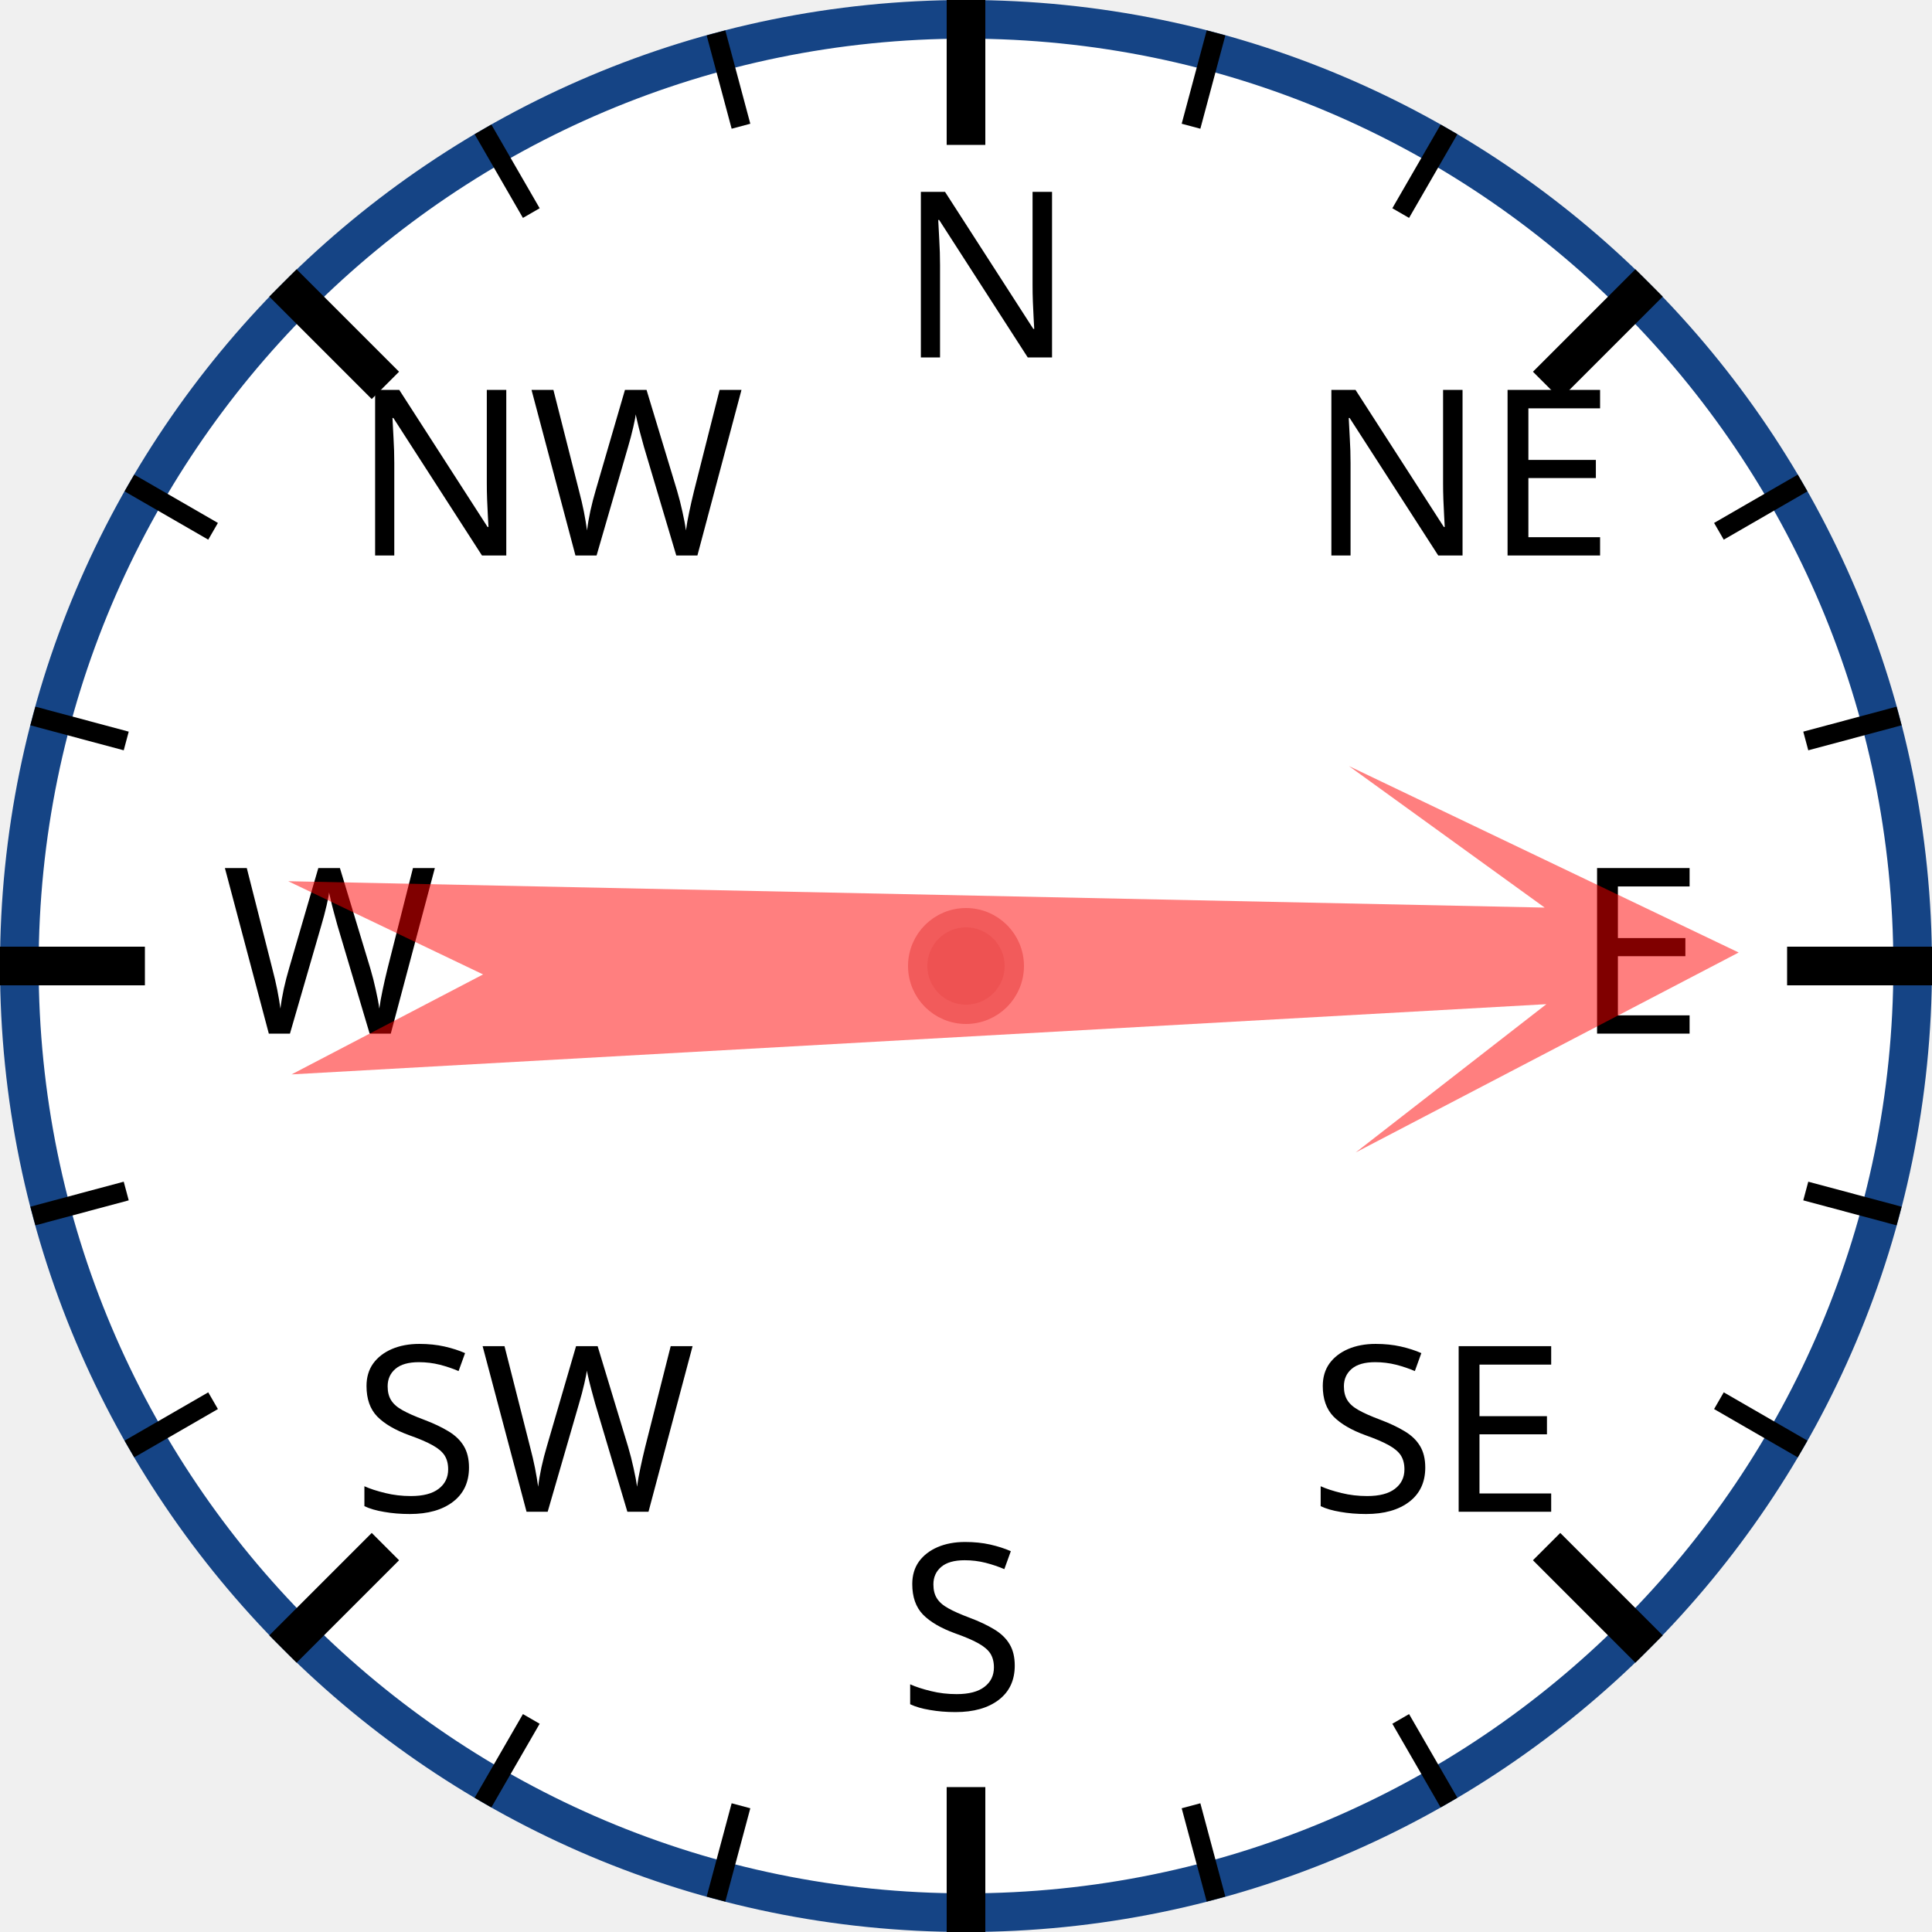
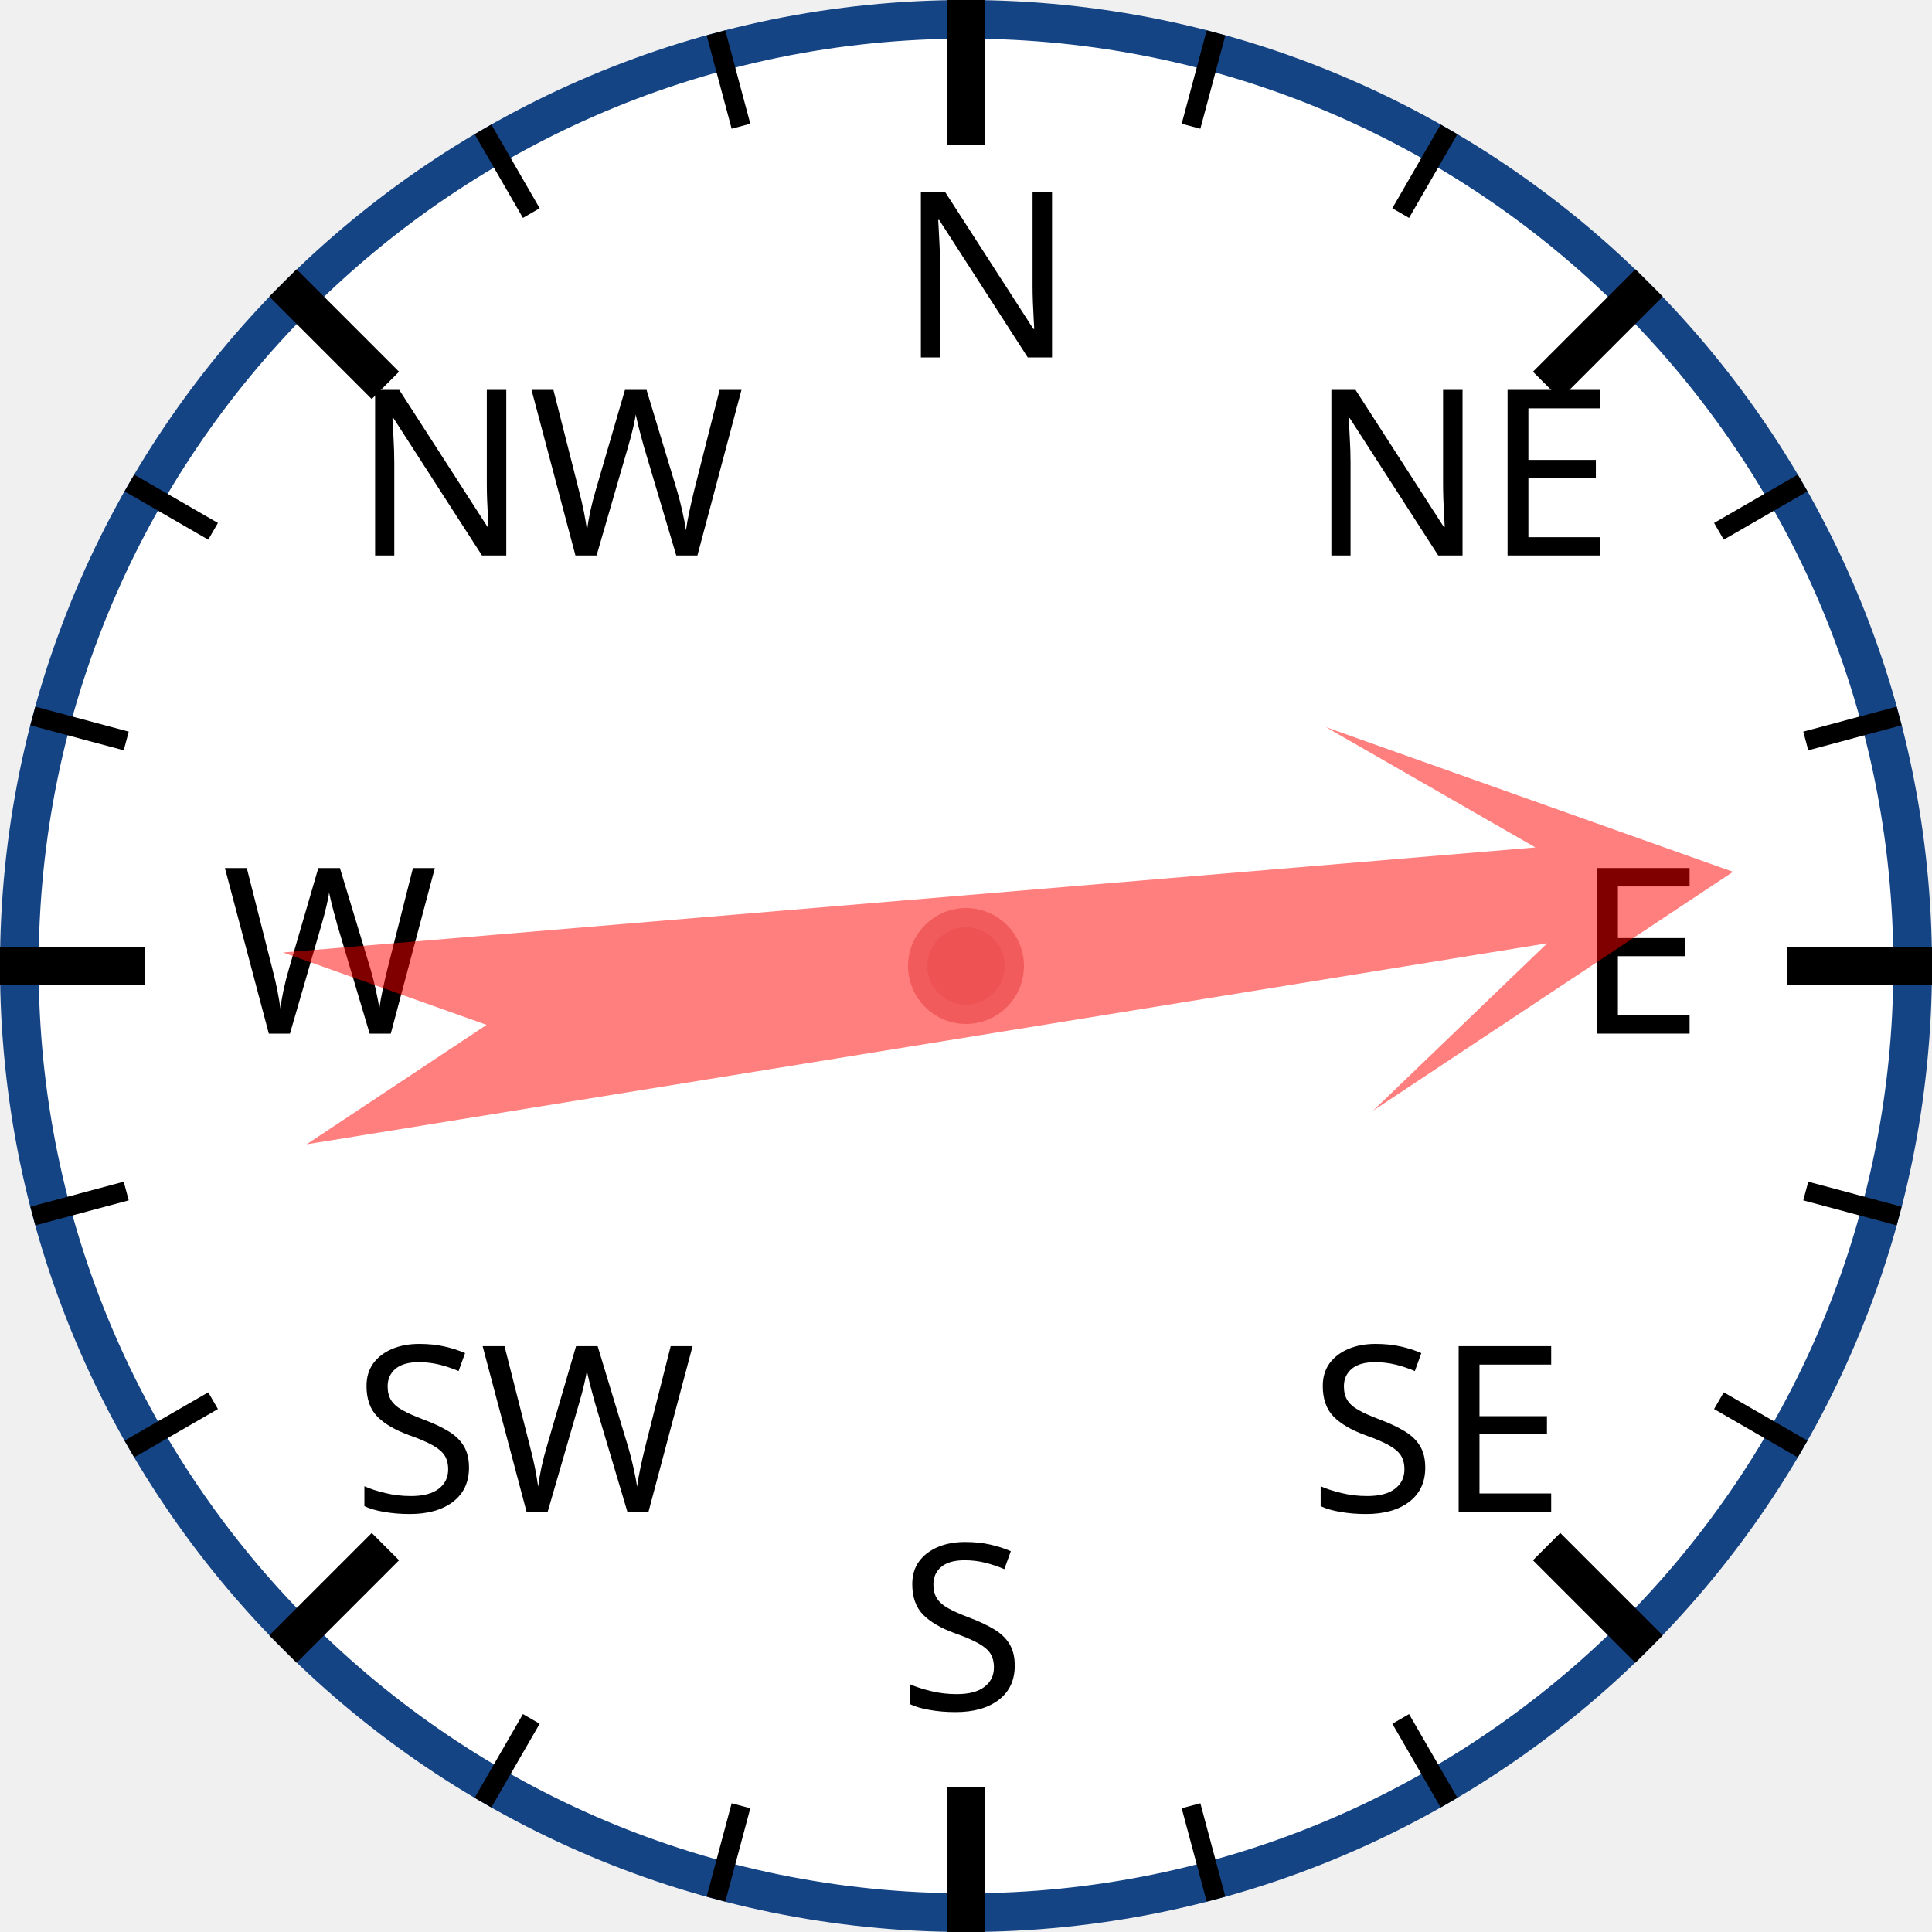
<svg xmlns="http://www.w3.org/2000/svg" width="120px" height="120px" viewBox="0 0 200 200">
  <circle cx="100" cy="100" r="98" style="fill: white; stroke: #154485; stroke-width: 4;" />
  <text x="93.0" y="37.0" style="font-family: sans-serif; font-size: 18pt;">N</text>
  <line x1="100.0" y1="0.0" x2="100.0" y2="15.0" style="stroke: black; stroke-width: 4;" />
  <line x1="74.118" y1="3.407" x2="76.706" y2="13.067" style="stroke: black; stroke-width: 2;" />
  <line x1="50" y1="13.397" x2="55" y2="22.058" style="stroke: black; stroke-width: 2;" />
  <text x="36.503" y="57.503" style="font-family: sans-serif; font-size: 18pt;">NW</text>
  <line x1="29.289" y1="29.289" x2="39.896" y2="39.896" style="stroke: black; stroke-width: 4;" />
  <line x1="13.397" y1="50" x2="22.058" y2="55" style="stroke: black; stroke-width: 2;" />
  <line x1="3.407" y1="74.118" x2="13.067" y2="76.706" style="stroke: black; stroke-width: 2;" />
  <text x="23.0" y="107.0" style="font-family: sans-serif; font-size: 18pt;">W</text>
  <line x1="0.0" y1="100.0" x2="15.0" y2="100.0" style="stroke: black; stroke-width: 4;" />
  <line x1="3.407" y1="125.882" x2="13.067" y2="123.294" style="stroke: black; stroke-width: 2;" />
  <line x1="13.397" y1="150" x2="22.058" y2="145" style="stroke: black; stroke-width: 2;" />
  <text x="36.503" y="156.497" style="font-family: sans-serif; font-size: 18pt;">SW</text>
  <line x1="29.289" y1="170.711" x2="39.896" y2="160.104" style="stroke: black; stroke-width: 4;" />
  <line x1="50" y1="186.603" x2="55" y2="177.942" style="stroke: black; stroke-width: 2;" />
  <line x1="74.118" y1="196.593" x2="76.706" y2="186.933" style="stroke: black; stroke-width: 2;" />
  <text x="93" y="177.0" style="font-family: sans-serif; font-size: 18pt;">S</text>
  <line x1="100" y1="200.0" x2="100" y2="185.0" style="stroke: black; stroke-width: 4;" />
  <line x1="125.882" y1="196.593" x2="123.294" y2="186.933" style="stroke: black; stroke-width: 2;" />
  <line x1="150.0" y1="186.603" x2="145.0" y2="177.942" style="stroke: black; stroke-width: 2;" />
  <text x="135.497" y="156.497" style="font-family: sans-serif; font-size: 18pt;">SE</text>
  <line x1="170.711" y1="170.711" x2="160.104" y2="160.104" style="stroke: black; stroke-width: 4;" />
  <line x1="186.603" y1="150" x2="177.942" y2="145" style="stroke: black; stroke-width: 2;" />
  <line x1="196.593" y1="125.882" x2="186.933" y2="123.294" style="stroke: black; stroke-width: 2;" />
  <text x="163.0" y="107" style="font-family: sans-serif; font-size: 18pt;">E</text>
  <line x1="200.0" y1="100" x2="185.0" y2="100" style="stroke: black; stroke-width: 4;" />
  <line x1="196.593" y1="74.118" x2="186.933" y2="76.706" style="stroke: black; stroke-width: 2;" />
  <line x1="186.603" y1="50" x2="177.942" y2="55" style="stroke: black; stroke-width: 2;" />
  <text x="135.497" y="57.503" style="font-family: sans-serif; font-size: 18pt;">NE</text>
  <line x1="170.711" y1="29.289" x2="160.104" y2="39.896" style="stroke: black; stroke-width: 4;" />
  <line x1="150" y1="13.397" x2="145" y2="22.058" style="stroke: black; stroke-width: 2;" />
  <line x1="125.882" y1="3.407" x2="123.294" y2="13.067" style="stroke: black; stroke-width: 2;" />
-   <polygon points="100 20 120 60 105 40 110 170 100 150 90 170 95 40 80 60" style="fill: red; fill-opacity: 0.5;" transform="rotate(89,100,100)" />
+   <polygon points="100 20 120 60 105 40 110 170 100 150 90 170 95 40 80 60" style="fill: red; fill-opacity: 0.5;" transform="rotate(83,100,100)" />
  <circle cx="100" cy="100" r="5" style="fill: #EE5252; stroke: #F25B5B; stroke-width: 2;" />
</svg>
